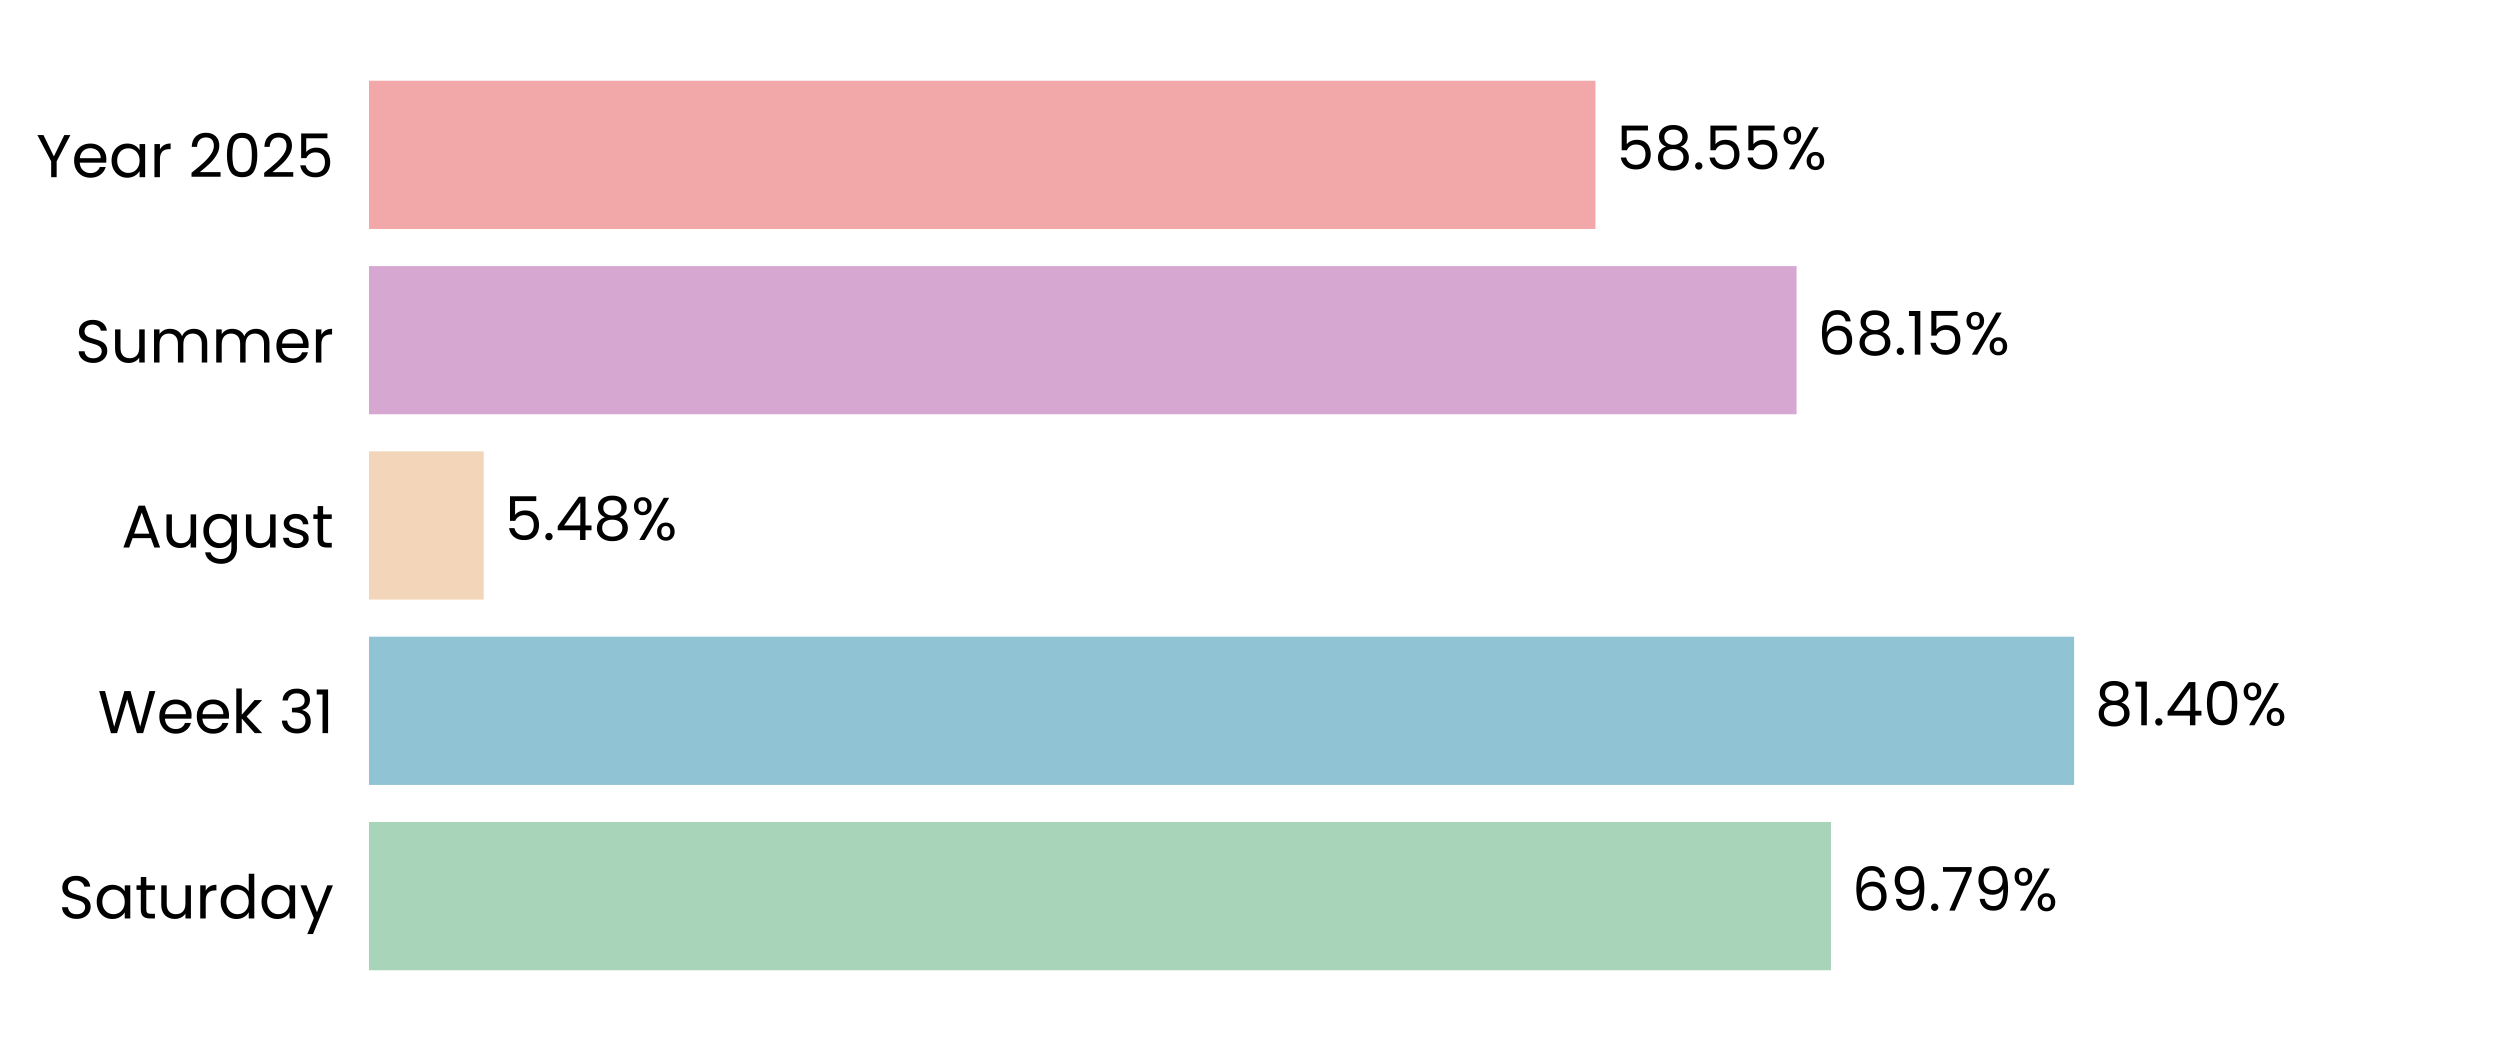
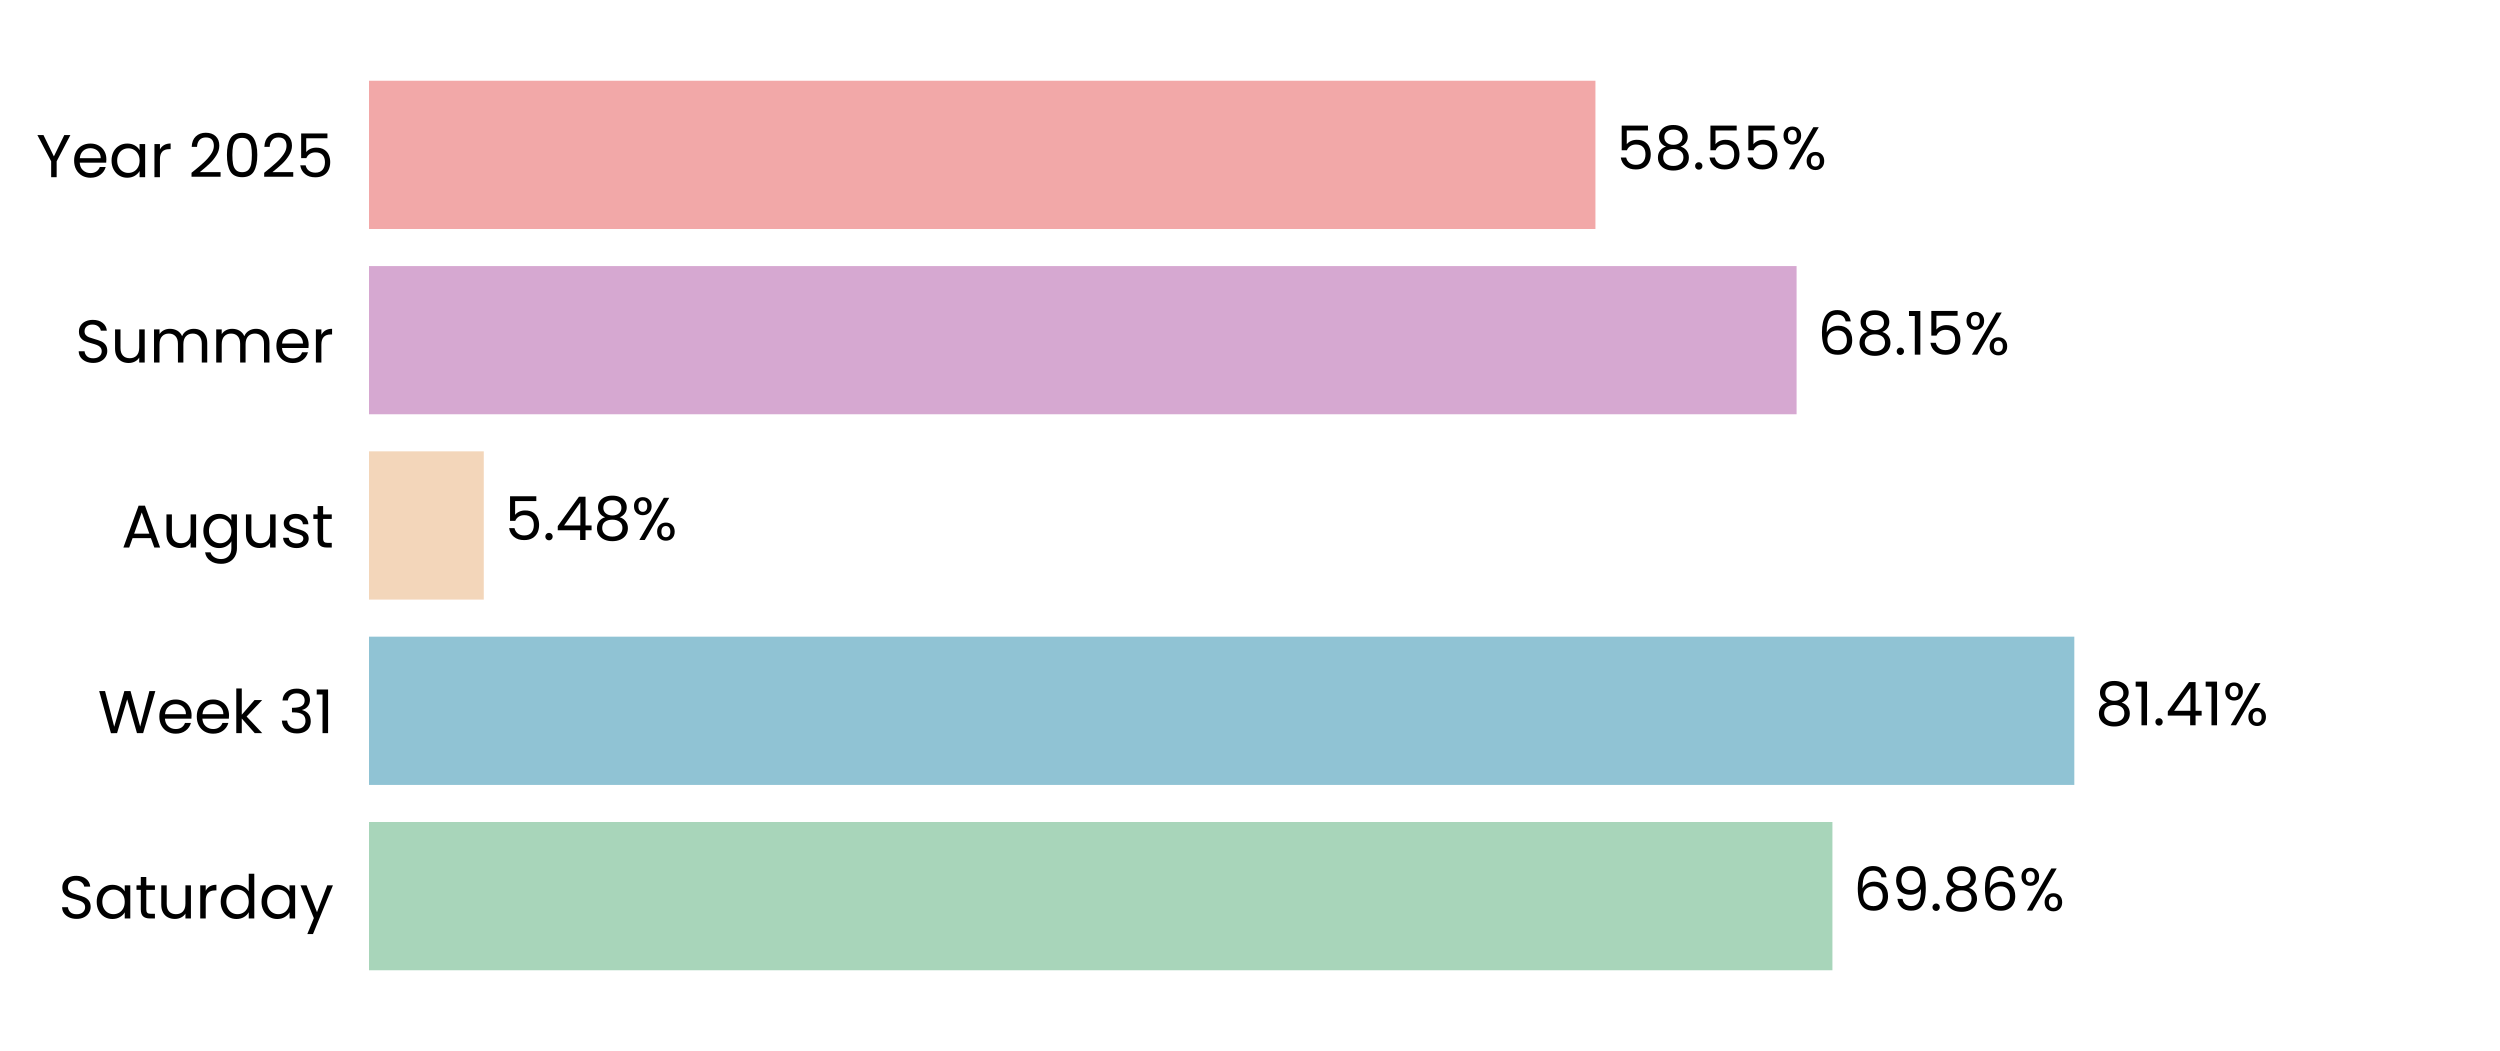
<svg xmlns="http://www.w3.org/2000/svg" xmlns:xlink="http://www.w3.org/1999/xlink" width="496.691pt" height="208.8pt" viewBox="0 0 496.691 208.8" version="1.1">
  <defs>
    <style type="text/css">*{stroke-linejoin: round; stroke-linecap: butt}</style>
  </defs>
  <g id="figure_1">
    <g id="patch_1">
      <path d="M 0 208.8  L 496.691 208.8  L 496.691 0  L 0 0  L 0 208.8  z " style="fill: none" />
    </g>
    <g id="axes_1">
      <g id="patch_2">
        <path d="M 73.311 201.6  L 489.491 201.6  L 489.491 7.2  L 73.311 7.2  L 73.311 201.6  z " style="fill: none" />
      </g>
      <g id="patch_3">
-         <path d="M 73.311 192.764  L 363.77 192.764  L 363.77 163.309  L 73.311 163.309  z " clip-path="url(#p3d97c02bae)" style="fill: #a8d5ba" />
+         <path d="M 73.311 192.764  L 364.059 192.764  L 364.059 163.309  L 73.311 163.309  z " clip-path="url(#p56033c0fb9)" style="fill: #a8d5ba" />
      </g>
      <g id="patch_4">
-         <path d="M 73.311 155.945  L 412.077 155.945  L 412.077 126.491  L 73.311 126.491  z " clip-path="url(#p3d97c02bae)" style="fill: #90c3d4" />
+         <path d="M 73.311 155.945  L 412.118 155.945  L 412.118 126.491  L 73.311 126.491  z " clip-path="url(#p56033c0fb9)" style="fill: #90c3d4" />
      </g>
      <g id="patch_5">
-         <path d="M 73.311 119.127  L 96.106 119.127  L 96.106 89.673  L 73.311 89.673  z " clip-path="url(#p3d97c02bae)" style="fill: #f3d6ba" />
+         <path d="M 73.311 119.127  L 96.115 119.127  L 96.115 89.673  L 73.311 89.673  z " clip-path="url(#p56033c0fb9)" style="fill: #f3d6ba" />
      </g>
      <g id="patch_6">
-         <path d="M 73.311 82.309  L 356.938 82.309  L 356.938 52.855  L 73.311 52.855  z " clip-path="url(#p3d97c02bae)" style="fill: #d6a8d1" />
+         <path d="M 73.311 82.309  L 356.941 82.309  L 356.941 52.855  L 73.311 52.855  z " clip-path="url(#p56033c0fb9)" style="fill: #d6a8d1" />
      </g>
      <g id="patch_7">
-         <path d="M 73.311 45.491  L 316.974 45.491  L 316.974 16.036  L 73.311 16.036  z " clip-path="url(#p3d97c02bae)" style="fill: #f2a8a8" />
+         <path d="M 73.311 45.491  L 316.975 45.491  L 316.975 16.036  L 73.311 16.036  z " clip-path="url(#p56033c0fb9)" style="fill: #f2a8a8" />
      </g>
      <g id="matplotlib.axis_1">
        <g id="ytick_1">
          <g id="text_1">
            <g transform="translate(11.65312 182.4764) scale(0.12 -0.12)">
              <defs>
                <path id="Poppins-Regular-53" d="M 1907 -45  Q 1466 -45 1117 112  Q 768 269 569 547  Q 371 826 365 1190  L 986 1190  Q 1018 877 1245 662  Q 1472 448 1907 448  Q 2323 448 2563 656  Q 2803 864 2803 1190  Q 2803 1446 2662 1606  Q 2522 1766 2310 1849  Q 2099 1933 1741 2029  Q 1299 2144 1033 2259  Q 768 2374 579 2620  Q 390 2867 390 3283  Q 390 3648 576 3929  Q 762 4211 1098 4364  Q 1434 4518 1869 4518  Q 2496 4518 2896 4204  Q 3296 3891 3347 3373  L 2707 3373  Q 2675 3629 2438 3824  Q 2202 4019 1811 4019  Q 1446 4019 1216 3830  Q 986 3642 986 3302  Q 986 3059 1123 2905  Q 1261 2752 1462 2672  Q 1664 2592 2029 2490  Q 2470 2368 2739 2249  Q 3008 2131 3200 1884  Q 3392 1638 3392 1216  Q 3392 890 3219 602  Q 3046 314 2707 134  Q 2368 -45 1907 -45  z " transform="scale(0.015625)" />
                <path id="Poppins-Regular-61" d="M 275 1766  Q 275 2304 492 2710  Q 710 3117 1091 3341  Q 1472 3565 1939 3565  Q 2400 3565 2739 3366  Q 3078 3168 3245 2867  L 3245 3507  L 3834 3507  L 3834 0  L 3245 0  L 3245 653  Q 3072 346 2729 144  Q 2387 -58 1933 -58  Q 1466 -58 1088 172  Q 710 403 492 819  Q 275 1235 275 1766  z M 3245 1760  Q 3245 2157 3085 2451  Q 2925 2746 2653 2902  Q 2381 3059 2054 3059  Q 1728 3059 1459 2905  Q 1190 2752 1030 2457  Q 870 2163 870 1766  Q 870 1363 1030 1065  Q 1190 768 1459 611  Q 1728 454 2054 454  Q 2381 454 2653 611  Q 2925 768 3085 1065  Q 3245 1363 3245 1760  z " transform="scale(0.015625)" />
                <path id="Poppins-Regular-74" d="M 1203 3027  L 1203 960  Q 1203 704 1312 598  Q 1421 493 1690 493  L 2118 493  L 2118 0  L 1594 0  Q 1107 0 864 224  Q 621 448 621 960  L 621 3027  L 166 3027  L 166 3507  L 621 3507  L 621 4390  L 1203 4390  L 1203 3507  L 2118 3507  L 2118 3027  L 1203 3027  z " transform="scale(0.015625)" />
                <path id="Poppins-Regular-75" d="M 3603 3507  L 3603 0  L 3021 0  L 3021 518  Q 2854 250 2556 99  Q 2259 -51 1901 -51  Q 1491 -51 1164 118  Q 838 288 649 627  Q 461 966 461 1453  L 461 3507  L 1037 3507  L 1037 1530  Q 1037 1011 1299 732  Q 1562 454 2016 454  Q 2483 454 2752 742  Q 3021 1030 3021 1581  L 3021 3507  L 3603 3507  z " transform="scale(0.015625)" />
                <path id="Poppins-Regular-72" d="M 1075 2938  Q 1229 3238 1513 3404  Q 1798 3571 2208 3571  L 2208 2970  L 2054 2970  Q 1075 2970 1075 1907  L 1075 0  L 493 0  L 493 3507  L 1075 3507  L 1075 2938  z " transform="scale(0.015625)" />
                <path id="Poppins-Regular-64" d="M 275 1766  Q 275 2304 492 2710  Q 710 3117 1091 3341  Q 1472 3565 1946 3565  Q 2355 3565 2707 3376  Q 3059 3187 3245 2880  L 3245 4736  L 3834 4736  L 3834 0  L 3245 0  L 3245 659  Q 3072 346 2733 144  Q 2394 -58 1939 -58  Q 1472 -58 1091 172  Q 710 403 492 819  Q 275 1235 275 1766  z M 3245 1760  Q 3245 2157 3085 2451  Q 2925 2746 2653 2902  Q 2381 3059 2054 3059  Q 1728 3059 1459 2905  Q 1190 2752 1030 2457  Q 870 2163 870 1766  Q 870 1363 1030 1065  Q 1190 768 1459 611  Q 1728 454 2054 454  Q 2381 454 2653 611  Q 2925 768 3085 1065  Q 3245 1363 3245 1760  z " transform="scale(0.015625)" />
                <path id="Poppins-Regular-79" d="M 3514 3507  L 1402 -1651  L 800 -1651  L 1491 38  L 77 3507  L 723 3507  L 1824 666  L 2912 3507  L 3514 3507  z " transform="scale(0.015625)" />
              </defs>
              <use xlink:href="#Poppins-Regular-53" />
              <use xlink:href="#Poppins-Regular-61" transform="translate(58.7 0)" />
              <use xlink:href="#Poppins-Regular-74" transform="translate(126.3 0)" />
              <use xlink:href="#Poppins-Regular-75" transform="translate(162.7 0)" />
              <use xlink:href="#Poppins-Regular-72" transform="translate(226.7 0)" />
              <use xlink:href="#Poppins-Regular-64" transform="translate(264 0)" />
              <use xlink:href="#Poppins-Regular-61" transform="translate(331.5999 0)" />
              <use xlink:href="#Poppins-Regular-79" transform="translate(399.1999 0)" />
            </g>
          </g>
        </g>
        <g id="ytick_2">
          <g id="text_2">
            <g transform="translate(19.42687 145.6582) scale(0.12 -0.12)">
              <defs>
                <path id="Poppins-Regular-57" d="M 6099 4461  L 4806 0  L 4154 0  L 3117 3590  L 2042 0  L 1395 -6  L 147 4461  L 768 4461  L 1741 678  L 2816 4461  L 3469 4461  L 4493 691  L 5472 4461  L 6099 4461  z " transform="scale(0.015625)" />
                <path id="Poppins-Regular-65" d="M 3693 1888  Q 3693 1722 3674 1536  L 870 1536  Q 902 1018 1225 726  Q 1549 435 2010 435  Q 2387 435 2640 611  Q 2893 787 2995 1082  L 3622 1082  Q 3482 576 3059 259  Q 2637 -58 2010 -58  Q 1510 -58 1116 166  Q 723 390 499 803  Q 275 1216 275 1760  Q 275 2304 492 2713  Q 710 3123 1104 3344  Q 1498 3565 2010 3565  Q 2509 3565 2893 3347  Q 3277 3130 3485 2749  Q 3693 2368 3693 1888  z M 3091 2010  Q 3091 2342 2944 2582  Q 2797 2822 2544 2947  Q 2291 3072 1984 3072  Q 1542 3072 1232 2790  Q 922 2509 877 2010  L 3091 2010  z " transform="scale(0.015625)" />
                <path id="Poppins-Regular-6b" d="M 2451 0  L 1075 1549  L 1075 0  L 493 0  L 493 4736  L 1075 4736  L 1075 1952  L 2426 3507  L 3238 3507  L 1587 1760  L 3245 0  L 2451 0  z " transform="scale(0.015625)" />
                <path id="Poppins-Regular-20" transform="scale(0.015625)" />
                <path id="Poppins-Regular-33" d="M 384 3462  Q 429 4051 838 4384  Q 1248 4717 1901 4717  Q 2336 4717 2653 4560  Q 2970 4403 3133 4134  Q 3296 3866 3296 3526  Q 3296 3130 3069 2842  Q 2842 2554 2477 2470  L 2477 2438  Q 2893 2336 3136 2035  Q 3379 1734 3379 1248  Q 3379 883 3212 592  Q 3046 301 2713 134  Q 2381 -32 1914 -32  Q 1235 -32 800 323  Q 365 678 314 1331  L 877 1331  Q 922 947 1190 704  Q 1459 461 1907 461  Q 2355 461 2588 694  Q 2822 928 2822 1299  Q 2822 1779 2502 1990  Q 2182 2202 1536 2202  L 1389 2202  L 1389 2688  L 1542 2688  Q 2131 2694 2432 2883  Q 2733 3072 2733 3469  Q 2733 3808 2512 4013  Q 2291 4218 1882 4218  Q 1485 4218 1241 4013  Q 998 3808 954 3462  L 384 3462  z " transform="scale(0.015625)" />
                <path id="Poppins-Regular-31" d="M 243 4096  L 243 4627  L 1446 4627  L 1446 0  L 858 0  L 858 4096  L 243 4096  z " transform="scale(0.015625)" />
              </defs>
              <use xlink:href="#Poppins-Regular-57" />
              <use xlink:href="#Poppins-Regular-65" transform="translate(97.59999 0)" />
              <use xlink:href="#Poppins-Regular-65" transform="translate(159.6 0)" />
              <use xlink:href="#Poppins-Regular-6b" transform="translate(221.6 0)" />
              <use xlink:href="#Poppins-Regular-20" transform="translate(273.0999 0)" />
              <use xlink:href="#Poppins-Regular-33" transform="translate(299.7999 0)" />
              <use xlink:href="#Poppins-Regular-31" transform="translate(358.6999 0)" />
            </g>
          </g>
        </g>
        <g id="ytick_3">
          <g id="text_3">
            <g transform="translate(24.11812 108.78) scale(0.12 -0.12)">
              <defs>
                <path id="Poppins-Regular-41" d="M 3130 992  L 1184 992  L 826 0  L 211 0  L 1824 4435  L 2496 4435  L 4102 0  L 3488 0  L 3130 992  z M 2963 1466  L 2157 3718  L 1350 1466  L 2963 1466  z " transform="scale(0.015625)" />
                <path id="Poppins-Regular-67" d="M 1939 3565  Q 2394 3565 2736 3366  Q 3078 3168 3245 2867  L 3245 3507  L 3834 3507  L 3834 -77  Q 3834 -557 3629 -931  Q 3424 -1306 3043 -1517  Q 2662 -1728 2157 -1728  Q 1466 -1728 1005 -1401  Q 544 -1075 461 -512  L 1037 -512  Q 1133 -832 1433 -1027  Q 1734 -1222 2157 -1222  Q 2637 -1222 2941 -921  Q 3245 -621 3245 -77  L 3245 659  Q 3072 352 2733 147  Q 2394 -58 1939 -58  Q 1472 -58 1091 172  Q 710 403 492 819  Q 275 1235 275 1766  Q 275 2304 492 2710  Q 710 3117 1091 3341  Q 1472 3565 1939 3565  z M 3245 1760  Q 3245 2157 3085 2451  Q 2925 2746 2653 2902  Q 2381 3059 2054 3059  Q 1728 3059 1459 2905  Q 1190 2752 1030 2457  Q 870 2163 870 1766  Q 870 1363 1030 1065  Q 1190 768 1459 611  Q 1728 454 2054 454  Q 2381 454 2653 611  Q 2925 768 3085 1065  Q 3245 1363 3245 1760  z " transform="scale(0.015625)" />
                <path id="Poppins-Regular-73" d="M 1734 -58  Q 1331 -58 1011 80  Q 691 218 505 464  Q 320 710 301 1030  L 902 1030  Q 928 768 1149 601  Q 1370 435 1728 435  Q 2061 435 2253 582  Q 2445 730 2445 954  Q 2445 1184 2240 1296  Q 2035 1408 1606 1517  Q 1216 1619 969 1724  Q 723 1830 547 2038  Q 371 2246 371 2586  Q 371 2854 531 3078  Q 691 3302 985 3433  Q 1280 3565 1658 3565  Q 2240 3565 2598 3270  Q 2957 2976 2982 2464  L 2400 2464  Q 2381 2739 2179 2905  Q 1978 3072 1638 3072  Q 1325 3072 1139 2937  Q 954 2803 954 2586  Q 954 2413 1066 2301  Q 1178 2189 1347 2121  Q 1517 2054 1818 1971  Q 2195 1869 2432 1769  Q 2669 1670 2838 1472  Q 3008 1274 3014 954  Q 3014 666 2854 435  Q 2694 205 2403 73  Q 2112 -58 1734 -58  z " transform="scale(0.015625)" />
              </defs>
              <use xlink:href="#Poppins-Regular-41" />
              <use xlink:href="#Poppins-Regular-75" transform="translate(67.39999 0)" />
              <use xlink:href="#Poppins-Regular-67" transform="translate(131.4 0)" />
              <use xlink:href="#Poppins-Regular-75" transform="translate(199 0)" />
              <use xlink:href="#Poppins-Regular-73" transform="translate(263 0)" />
              <use xlink:href="#Poppins-Regular-74" transform="translate(315.2 0)" />
            </g>
          </g>
        </g>
        <g id="ytick_4">
          <g id="text_4">
            <g transform="translate(14.95125 72.02182) scale(0.12 -0.12)">
              <defs>
                <path id="Poppins-Regular-6d" d="M 4710 3571  Q 5120 3571 5440 3401  Q 5760 3232 5945 2893  Q 6131 2554 6131 2067  L 6131 0  L 5555 0  L 5555 1984  Q 5555 2509 5296 2787  Q 5037 3066 4595 3066  Q 4141 3066 3872 2774  Q 3603 2483 3603 1933  L 3603 0  L 3027 0  L 3027 1984  Q 3027 2509 2768 2787  Q 2509 3066 2067 3066  Q 1613 3066 1344 2774  Q 1075 2483 1075 1933  L 1075 0  L 493 0  L 493 3507  L 1075 3507  L 1075 3002  Q 1248 3277 1539 3424  Q 1830 3571 2182 3571  Q 2624 3571 2963 3372  Q 3302 3174 3469 2790  Q 3616 3162 3955 3366  Q 4294 3571 4710 3571  z " transform="scale(0.015625)" />
              </defs>
              <use xlink:href="#Poppins-Regular-53" />
              <use xlink:href="#Poppins-Regular-75" transform="translate(58.7 0)" />
              <use xlink:href="#Poppins-Regular-6d" transform="translate(122.7 0)" />
              <use xlink:href="#Poppins-Regular-6d" transform="translate(225.7 0)" />
              <use xlink:href="#Poppins-Regular-65" transform="translate(328.7 0)" />
              <use xlink:href="#Poppins-Regular-72" transform="translate(390.6999 0)" />
            </g>
          </g>
        </g>
        <g id="ytick_5">
          <g id="text_5">
            <g transform="translate(7.2 35.20364) scale(0.12 -0.12)">
              <defs>
                <path id="Poppins-Regular-59" d="M 3616 4461  L 2163 1683  L 2163 0  L 1581 0  L 1581 1683  L 122 4461  L 768 4461  L 1869 2202  L 2970 4461  L 3616 4461  z " transform="scale(0.015625)" />
                <path id="Poppins-Regular-32" d="M 326 467  Q 1139 1120 1600 1539  Q 2061 1958 2377 2416  Q 2694 2874 2694 3315  Q 2694 3731 2492 3971  Q 2291 4211 1843 4211  Q 1408 4211 1168 3939  Q 928 3667 909 3213  L 346 3213  Q 371 3930 780 4320  Q 1190 4710 1837 4710  Q 2496 4710 2883 4345  Q 3270 3981 3270 3341  Q 3270 2810 2953 2307  Q 2637 1805 2233 1424  Q 1830 1043 1203 538  L 3405 538  L 3405 51  L 326 51  L 326 467  z " transform="scale(0.015625)" />
                <path id="Poppins-Regular-30" d="M 397 2362  Q 397 3462 755 4080  Q 1114 4698 2010 4698  Q 2899 4698 3257 4080  Q 3616 3462 3616 2362  Q 3616 1242 3257 621  Q 2899 0 2010 0  Q 1114 0 755 621  Q 397 1242 397 2362  z M 3040 2362  Q 3040 2918 2966 3305  Q 2893 3693 2665 3929  Q 2438 4166 2010 4166  Q 1574 4166 1347 3929  Q 1120 3693 1046 3305  Q 973 2918 973 2362  Q 973 1786 1046 1395  Q 1120 1005 1347 768  Q 1574 531 2010 531  Q 2438 531 2665 768  Q 2893 1005 2966 1395  Q 3040 1786 3040 2362  z " transform="scale(0.015625)" />
                <path id="Poppins-Regular-35" d="M 3347 4122  L 1101 4122  L 1101 2662  Q 1248 2867 1536 2998  Q 1824 3130 2157 3130  Q 2688 3130 3021 2909  Q 3354 2688 3498 2339  Q 3642 1990 3642 1600  Q 3642 1139 3469 774  Q 3296 410 2941 198  Q 2586 -13 2061 -13  Q 1389 -13 973 332  Q 557 678 467 1254  L 1037 1254  Q 1120 890 1389 685  Q 1658 480 2067 480  Q 2573 480 2829 784  Q 3085 1088 3085 1587  Q 3085 2086 2829 2358  Q 2573 2630 2074 2630  Q 1734 2630 1481 2467  Q 1229 2304 1114 2022  L 563 2022  L 563 4634  L 3347 4634  L 3347 4122  z " transform="scale(0.015625)" />
              </defs>
              <use xlink:href="#Poppins-Regular-59" />
              <use xlink:href="#Poppins-Regular-65" transform="translate(58.39999 0)" />
              <use xlink:href="#Poppins-Regular-61" transform="translate(120.4 0)" />
              <use xlink:href="#Poppins-Regular-72" transform="translate(188 0)" />
              <use xlink:href="#Poppins-Regular-20" transform="translate(225.3 0)" />
              <use xlink:href="#Poppins-Regular-32" transform="translate(252 0)" />
              <use xlink:href="#Poppins-Regular-30" transform="translate(309.4999 0)" />
              <use xlink:href="#Poppins-Regular-32" transform="translate(372.2999 0)" />
              <use xlink:href="#Poppins-Regular-35" transform="translate(429.7999 0)" />
            </g>
          </g>
        </g>
      </g>
      <g id="text_6">
-         <g transform="translate(367.932 180.9164) scale(0.12 -0.12)">
+         <g transform="translate(368.221 180.9164) scale(0.12 -0.12)">
          <defs>
            <path id="Poppins-Regular-36" d="M 2976 3526  Q 2835 4237 2099 4237  Q 1530 4237 1248 3798  Q 966 3360 973 2355  Q 1120 2688 1462 2877  Q 1805 3066 2227 3066  Q 2886 3066 3280 2656  Q 3674 2246 3674 1523  Q 3674 1088 3504 742  Q 3334 397 2992 192  Q 2650 -13 2163 -13  Q 1504 -13 1133 281  Q 762 576 614 1094  Q 467 1613 467 2374  Q 467 4723 2106 4723  Q 2733 4723 3091 4384  Q 3450 4045 3514 3526  L 2976 3526  z M 2106 2573  Q 1830 2573 1587 2461  Q 1344 2349 1193 2121  Q 1043 1894 1043 1568  Q 1043 1082 1324 778  Q 1606 474 2131 474  Q 2579 474 2844 752  Q 3110 1030 3110 1504  Q 3110 2003 2854 2288  Q 2598 2573 2106 2573  z " transform="scale(0.015625)" />
            <path id="Poppins-Regular-39" d="M 1146 1242  Q 1210 877 1443 678  Q 1677 480 2074 480  Q 2605 480 2857 896  Q 3110 1312 3098 2298  Q 2963 2010 2649 1846  Q 2336 1683 1952 1683  Q 1523 1683 1187 1859  Q 851 2035 659 2374  Q 467 2714 467 3194  Q 467 3878 864 4297  Q 1261 4717 1990 4717  Q 2886 4717 3248 4134  Q 3610 3552 3610 2400  Q 3610 1594 3466 1069  Q 3322 544 2979 269  Q 2637 -6 2042 -6  Q 1389 -6 1024 346  Q 659 698 608 1242  L 1146 1242  z M 2048 2176  Q 2477 2176 2752 2441  Q 3027 2707 3027 3162  Q 3027 3642 2758 3936  Q 2490 4230 2003 4230  Q 1555 4230 1289 3948  Q 1024 3667 1024 3206  Q 1024 2739 1286 2457  Q 1549 2176 2048 2176  z " transform="scale(0.015625)" />
            <path id="Poppins-Regular-2e" d="M 678 -38  Q 512 -38 397 77  Q 282 192 282 358  Q 282 525 397 640  Q 512 755 678 755  Q 838 755 950 640  Q 1062 525 1062 358  Q 1062 192 950 77  Q 838 -38 678 -38  z " transform="scale(0.015625)" />
-             <path id="Poppins-Regular-37" d="M 3245 4173  L 1466 0  L 877 0  L 2682 4115  L 211 4115  L 211 4614  L 3245 4614  L 3245 4173  z " transform="scale(0.015625)" />
+             <path id="Poppins-Regular-38" d="M 1242 2406  Q 883 2547 691 2816  Q 499 3085 499 3469  Q 499 3814 672 4092  Q 845 4371 1187 4534  Q 1530 4698 2016 4698  Q 2502 4698 2844 4534  Q 3187 4371 3363 4092  Q 3539 3814 3539 3469  Q 3539 3098 3340 2819  Q 3142 2541 2797 2406  Q 3194 2285 3427 1981  Q 3661 1677 3661 1248  Q 3661 832 3456 521  Q 3251 211 2876 41  Q 2502 -128 2016 -128  Q 1530 -128 1162 41  Q 794 211 589 521  Q 384 832 384 1248  Q 384 1677 614 1984  Q 845 2291 1242 2406  z M 2976 3398  Q 2976 3789 2720 4000  Q 2464 4211 2016 4211  Q 1574 4211 1318 4000  Q 1062 3789 1062 3392  Q 1062 3034 1328 2816  Q 1594 2598 2016 2598  Q 2445 2598 2710 2819  Q 2976 3040 2976 3398  z M 2016 2150  Q 1542 2150 1241 1929  Q 941 1709 941 1267  Q 941 858 1232 608  Q 1523 358 2016 358  Q 2509 358 2797 608  Q 3085 858 3085 1267  Q 3085 1696 2790 1923  Q 2496 2150 2016 2150  z " transform="scale(0.015625)" />
            <path id="Poppins-Regular-25" d="M 269 3584  Q 269 4019 531 4278  Q 794 4538 1203 4538  Q 1613 4538 1875 4278  Q 2138 4019 2138 3584  Q 2138 3142 1875 2883  Q 1613 2624 1203 2624  Q 794 2624 531 2883  Q 269 3142 269 3584  z M 4006 4467  L 1414 0  L 838 0  L 3430 4467  L 4006 4467  z M 1203 4179  Q 986 4179 861 4028  Q 736 3878 736 3584  Q 736 3290 861 3136  Q 986 2982 1203 2982  Q 1421 2982 1549 3139  Q 1677 3296 1677 3584  Q 1677 3878 1549 4028  Q 1421 4179 1203 4179  z M 2720 883  Q 2720 1325 2982 1584  Q 3245 1843 3654 1843  Q 4064 1843 4323 1584  Q 4582 1325 4582 883  Q 4582 448 4323 185  Q 4064 -77 3654 -77  Q 3245 -77 2982 182  Q 2720 442 2720 883  z M 3648 1478  Q 3430 1478 3302 1328  Q 3174 1178 3174 883  Q 3174 595 3302 444  Q 3430 294 3648 294  Q 3866 294 3994 444  Q 4122 595 4122 883  Q 4122 1178 3994 1328  Q 3866 1478 3648 1478  z " transform="scale(0.015625)" />
          </defs>
          <use xlink:href="#Poppins-Regular-36" />
          <use xlink:href="#Poppins-Regular-39" transform="translate(63.49999 0)" />
          <use xlink:href="#Poppins-Regular-2e" transform="translate(126.5 0)" />
-           <use xlink:href="#Poppins-Regular-37" transform="translate(147.5 0)" />
-           <use xlink:href="#Poppins-Regular-39" transform="translate(202.0999 0)" />
-           <use xlink:href="#Poppins-Regular-25" transform="translate(265.0999 0)" />
+           <use xlink:href="#Poppins-Regular-38" transform="translate(147.5 0)" />
+           <use xlink:href="#Poppins-Regular-36" transform="translate(210.5999 0)" />
+           <use xlink:href="#Poppins-Regular-25" transform="translate(274.0999 0)" />
        </g>
      </g>
      <g id="text_7">
-         <g transform="translate(416.2386 144.0982) scale(0.12 -0.12)">
+         <g transform="translate(416.2799 144.0982) scale(0.12 -0.12)">
          <defs>
-             <path id="Poppins-Regular-38" d="M 1242 2406  Q 883 2547 691 2816  Q 499 3085 499 3469  Q 499 3814 672 4092  Q 845 4371 1187 4534  Q 1530 4698 2016 4698  Q 2502 4698 2844 4534  Q 3187 4371 3363 4092  Q 3539 3814 3539 3469  Q 3539 3098 3340 2819  Q 3142 2541 2797 2406  Q 3194 2285 3427 1981  Q 3661 1677 3661 1248  Q 3661 832 3456 521  Q 3251 211 2876 41  Q 2502 -128 2016 -128  Q 1530 -128 1162 41  Q 794 211 589 521  Q 384 832 384 1248  Q 384 1677 614 1984  Q 845 2291 1242 2406  z M 2976 3398  Q 2976 3789 2720 4000  Q 2464 4211 2016 4211  Q 1574 4211 1318 4000  Q 1062 3789 1062 3392  Q 1062 3034 1328 2816  Q 1594 2598 2016 2598  Q 2445 2598 2710 2819  Q 2976 3040 2976 3398  z M 2016 2150  Q 1542 2150 1241 1929  Q 941 1709 941 1267  Q 941 858 1232 608  Q 1523 358 2016 358  Q 2509 358 2797 608  Q 3085 858 3085 1267  Q 3085 1696 2790 1923  Q 2496 2150 2016 2150  z " transform="scale(0.015625)" />
            <path id="Poppins-Regular-34" d="M 256 1030  L 256 1472  L 2502 4582  L 3200 4582  L 3200 1536  L 3840 1536  L 3840 1030  L 3200 1030  L 3200 0  L 2624 0  L 2624 1030  L 256 1030  z M 2650 3974  L 928 1536  L 2650 1536  L 2650 3974  z " transform="scale(0.015625)" />
          </defs>
          <use xlink:href="#Poppins-Regular-38" />
          <use xlink:href="#Poppins-Regular-31" transform="translate(63.09999 0)" />
          <use xlink:href="#Poppins-Regular-2e" transform="translate(95.09998 0)" />
          <use xlink:href="#Poppins-Regular-34" transform="translate(116.1 0)" />
-           <use xlink:href="#Poppins-Regular-30" transform="translate(179 0)" />
-           <use xlink:href="#Poppins-Regular-25" transform="translate(241.7999 0)" />
+           <use xlink:href="#Poppins-Regular-31" transform="translate(179 0)" />
+           <use xlink:href="#Poppins-Regular-25" transform="translate(210.9999 0)" />
        </g>
      </g>
      <g id="text_8">
-         <g transform="translate(100.2679 107.28) scale(0.12 -0.12)">
+         <g transform="translate(100.2772 107.28) scale(0.12 -0.12)">
          <use xlink:href="#Poppins-Regular-35" />
          <use xlink:href="#Poppins-Regular-2e" transform="translate(62.79999 0)" />
          <use xlink:href="#Poppins-Regular-34" transform="translate(83.79997 0)" />
          <use xlink:href="#Poppins-Regular-38" transform="translate(146.7 0)" />
          <use xlink:href="#Poppins-Regular-25" transform="translate(209.8 0)" />
        </g>
      </g>
      <g id="text_9">
-         <g transform="translate(361.0993 70.46182) scale(0.12 -0.12)">
+         <g transform="translate(361.1025 70.46182) scale(0.12 -0.12)">
          <use xlink:href="#Poppins-Regular-36" />
          <use xlink:href="#Poppins-Regular-38" transform="translate(63.49999 0)" />
          <use xlink:href="#Poppins-Regular-2e" transform="translate(126.6 0)" />
          <use xlink:href="#Poppins-Regular-31" transform="translate(147.6 0)" />
          <use xlink:href="#Poppins-Regular-35" transform="translate(179.5999 0)" />
          <use xlink:href="#Poppins-Regular-25" transform="translate(242.3999 0)" />
        </g>
      </g>
      <g id="text_10">
-         <g transform="translate(321.1355 33.64364) scale(0.12 -0.12)">
+         <g transform="translate(321.1363 33.64364) scale(0.12 -0.12)">
          <use xlink:href="#Poppins-Regular-35" />
          <use xlink:href="#Poppins-Regular-38" transform="translate(62.79999 0)" />
          <use xlink:href="#Poppins-Regular-2e" transform="translate(125.9 0)" />
          <use xlink:href="#Poppins-Regular-35" transform="translate(146.9 0)" />
          <use xlink:href="#Poppins-Regular-35" transform="translate(209.7 0)" />
          <use xlink:href="#Poppins-Regular-25" transform="translate(272.4999 0)" />
        </g>
      </g>
    </g>
  </g>
  <defs>
-     <clipPath id="p3d97c02bae">
+     <clipPath id="p56033c0fb9">
      <rect x="73.311" y="7.2" width="416.18" height="194.4" />
    </clipPath>
  </defs>
</svg>
